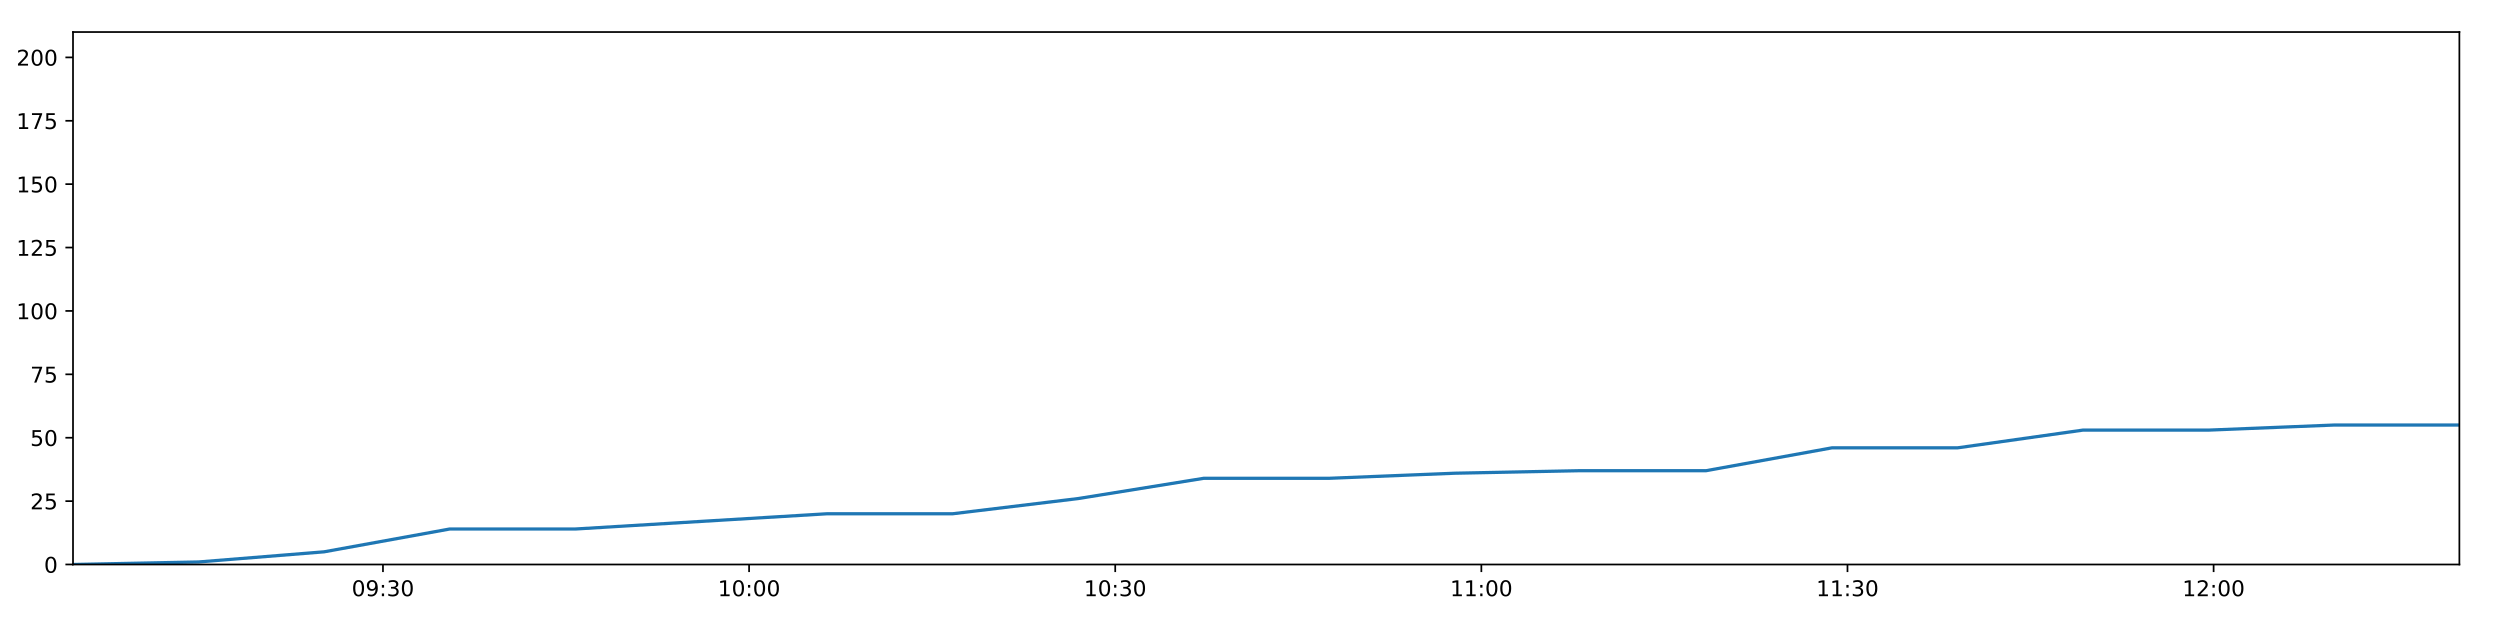
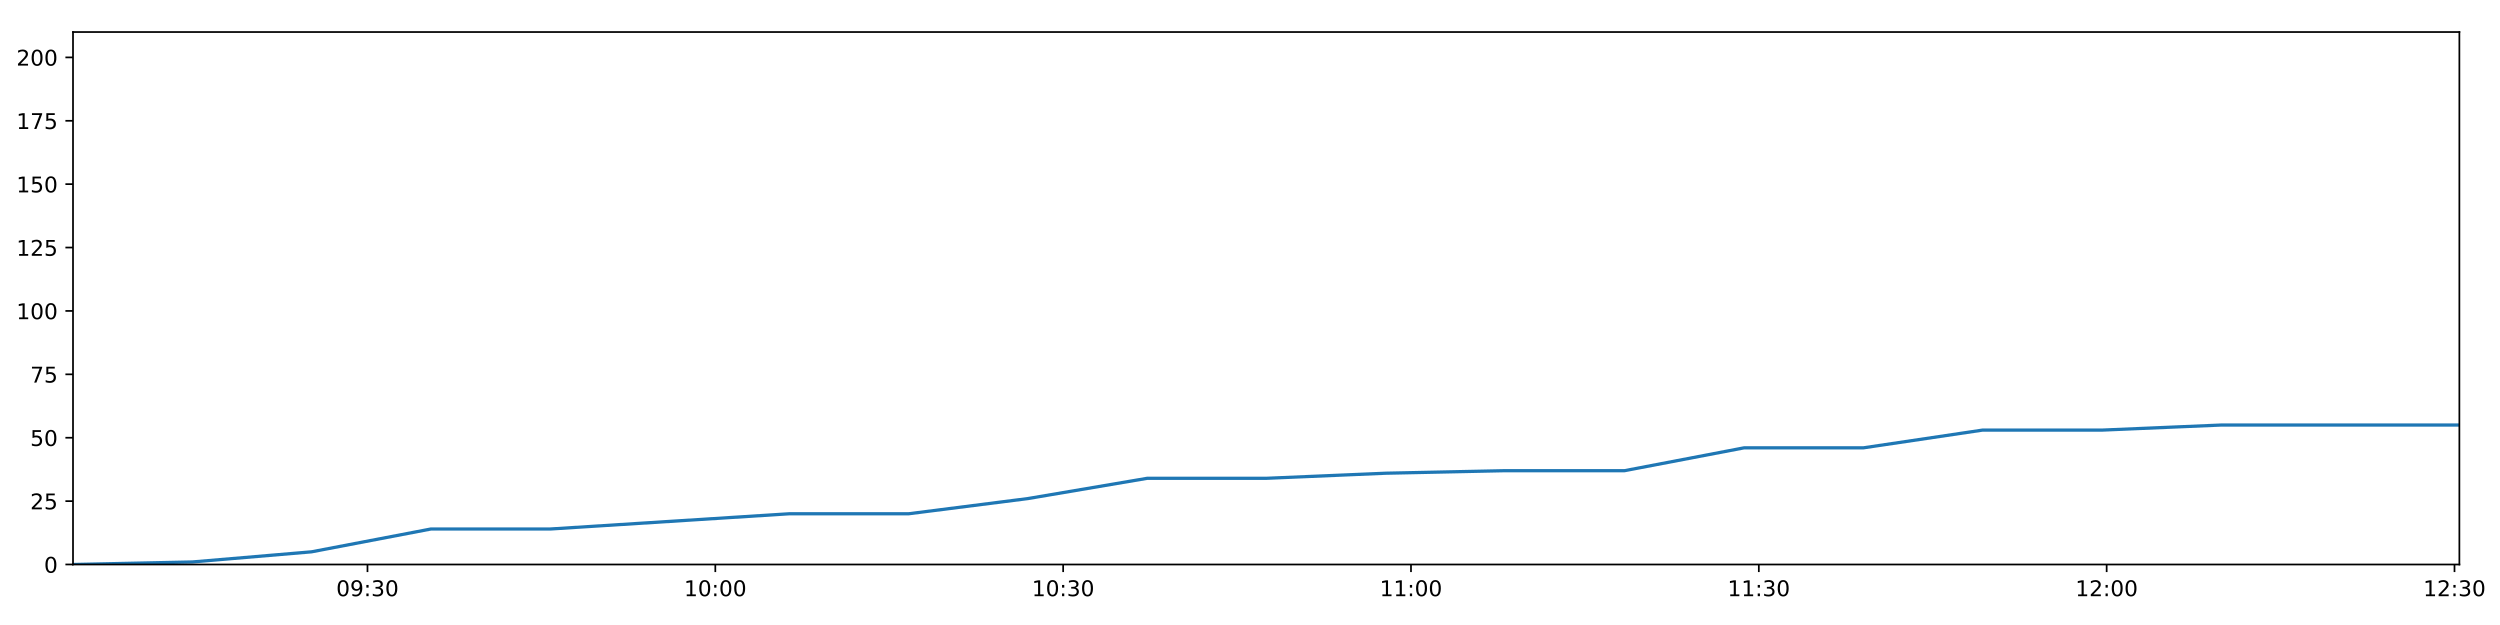
<svg xmlns="http://www.w3.org/2000/svg" xmlns:xlink="http://www.w3.org/1999/xlink" height="288pt" version="1.1" viewBox="0 0 1152 288" width="1152pt">
  <defs>
    <style type="text/css">
*{stroke-linecap:butt;stroke-linejoin:round;}
  </style>
  </defs>
  <g id="figure_1">
    <g id="patch_1">
      <path d="M 0 288  L 1152 288  L 1152 0  L 0 0  z " style="fill:#ffffff;" />
    </g>
    <g id="axes_1">
      <g id="patch_2">
        <path d="M 33.64 260.12  L 1133.28 260.12  L 1133.28 14.76  L 33.64 14.76  z " style="fill:#ffffff;" />
      </g>
      <g id="matplotlib.axis_1">
        <g id="xtick_1">
          <g id="line2d_1">
            <defs>
-               <path d="M 0 0  L 0 3.5  " id="mf37fa37897" style="stroke:#000000;stroke-width:0.8;" />
-             </defs>
-             <g>
-               <use style="stroke:#000000;stroke-width:0.8;" x="176.469" xlink:href="#mf37fa37897" y="260.12" />
+               <path d="M 0 0  L 0 3.5  " id="mf24b5dbff7" style="stroke:#000000;stroke-width:0.8;" />
+             </defs>
+             <g>
+               <use style="stroke:#000000;stroke-width:0.8;" x="169.333" xlink:href="#mf24b5dbff7" y="260.12" />
            </g>
          </g>
          <g id="text_1">
            <defs>
              <path d="M 31.781 66.406  Q 24.172 66.406 20.328 58.906  Q 16.5 51.422 16.5 36.375  Q 16.5 21.391 20.328 13.891  Q 24.172 6.391 31.781 6.391  Q 39.453 6.391 43.281 13.891  Q 47.125 21.391 47.125 36.375  Q 47.125 51.422 43.281 58.906  Q 39.453 66.406 31.781 66.406  z M 31.781 74.219  Q 44.047 74.219 50.516 64.516  Q 56.984 54.828 56.984 36.375  Q 56.984 17.969 50.516 8.266  Q 44.047 -1.422 31.781 -1.422  Q 19.531 -1.422 13.062 8.266  Q 6.594 17.969 6.594 36.375  Q 6.594 54.828 13.062 64.516  Q 19.531 74.219 31.781 74.219  z " id="DejaVuSans-48" />
              <path d="M 10.984 1.516  L 10.984 10.5  Q 14.703 8.734 18.5 7.812  Q 22.312 6.891 25.984 6.891  Q 35.75 6.891 40.891 13.453  Q 46.047 20.016 46.781 33.406  Q 43.953 29.203 39.594 26.953  Q 35.25 24.703 29.984 24.703  Q 19.047 24.703 12.672 31.312  Q 6.297 37.938 6.297 49.422  Q 6.297 60.641 12.938 67.422  Q 19.578 74.219 30.609 74.219  Q 43.266 74.219 49.922 64.516  Q 56.594 54.828 56.594 36.375  Q 56.594 19.141 48.406 8.859  Q 40.234 -1.422 26.422 -1.422  Q 22.703 -1.422 18.891 -0.688  Q 15.094 0.047 10.984 1.516  z M 30.609 32.422  Q 37.25 32.422 41.125 36.953  Q 45.016 41.5 45.016 49.422  Q 45.016 57.281 41.125 61.844  Q 37.25 66.406 30.609 66.406  Q 23.969 66.406 20.094 61.844  Q 16.219 57.281 16.219 49.422  Q 16.219 41.5 20.094 36.953  Q 23.969 32.422 30.609 32.422  z " id="DejaVuSans-57" />
              <path d="M 11.719 12.406  L 22.016 12.406  L 22.016 0  L 11.719 0  z M 11.719 51.703  L 22.016 51.703  L 22.016 39.312  L 11.719 39.312  z " id="DejaVuSans-58" />
              <path d="M 40.578 39.312  Q 47.656 37.797 51.625 33  Q 55.609 28.219 55.609 21.188  Q 55.609 10.406 48.188 4.484  Q 40.766 -1.422 27.094 -1.422  Q 22.516 -1.422 17.656 -0.516  Q 12.797 0.391 7.625 2.203  L 7.625 11.719  Q 11.719 9.328 16.594 8.109  Q 21.484 6.891 26.812 6.891  Q 36.078 6.891 40.938 10.547  Q 45.797 14.203 45.797 21.188  Q 45.797 27.641 41.281 31.266  Q 36.766 34.906 28.719 34.906  L 20.219 34.906  L 20.219 43.016  L 29.109 43.016  Q 36.375 43.016 40.234 45.922  Q 44.094 48.828 44.094 54.297  Q 44.094 59.906 40.109 62.906  Q 36.141 65.922 28.719 65.922  Q 24.656 65.922 20.016 65.031  Q 15.375 64.156 9.812 62.312  L 9.812 71.094  Q 15.438 72.656 20.344 73.438  Q 25.25 74.219 29.594 74.219  Q 40.828 74.219 47.359 69.109  Q 53.906 64.016 53.906 55.328  Q 53.906 49.266 50.438 45.094  Q 46.969 40.922 40.578 39.312  z " id="DejaVuSans-51" />
            </defs>
-             <g transform="translate(162.0593 274.7184)scale(0.1 -0.1)">
+             <g transform="translate(154.9233 274.7184)scale(0.1 -0.1)">
              <use xlink:href="#DejaVuSans-48" />
              <use x="63.623" xlink:href="#DejaVuSans-57" />
              <use x="127.246" xlink:href="#DejaVuSans-58" />
              <use x="160.938" xlink:href="#DejaVuSans-51" />
              <use x="224.561" xlink:href="#DejaVuSans-48" />
            </g>
          </g>
        </g>
        <g id="xtick_2">
          <g id="line2d_2">
            <g>
-               <use style="stroke:#000000;stroke-width:0.8;" x="345.181" xlink:href="#mf37fa37897" y="260.12" />
+               <use style="stroke:#000000;stroke-width:0.8;" x="329.616" xlink:href="#mf24b5dbff7" y="260.12" />
            </g>
          </g>
          <g id="text_2">
            <defs>
              <path d="M 12.406 8.297  L 28.516 8.297  L 28.516 63.922  L 10.984 60.406  L 10.984 69.391  L 28.422 72.906  L 38.281 72.906  L 38.281 8.297  L 54.391 8.297  L 54.391 0  L 12.406 0  z " id="DejaVuSans-49" />
            </defs>
-             <g transform="translate(330.7718 274.7184)scale(0.1 -0.1)">
+             <g transform="translate(315.2067 274.7184)scale(0.1 -0.1)">
              <use xlink:href="#DejaVuSans-49" />
              <use x="63.623" xlink:href="#DejaVuSans-48" />
              <use x="127.246" xlink:href="#DejaVuSans-58" />
              <use x="160.938" xlink:href="#DejaVuSans-48" />
              <use x="224.561" xlink:href="#DejaVuSans-48" />
            </g>
          </g>
        </g>
        <g id="xtick_3">
          <g id="line2d_3">
            <g>
-               <use style="stroke:#000000;stroke-width:0.8;" x="513.894" xlink:href="#mf37fa37897" y="260.12" />
+               <use style="stroke:#000000;stroke-width:0.8;" x="489.899" xlink:href="#mf24b5dbff7" y="260.12" />
            </g>
          </g>
          <g id="text_3">
-             <g transform="translate(499.4843 274.7184)scale(0.1 -0.1)">
+             <g transform="translate(475.49 274.7184)scale(0.1 -0.1)">
              <use xlink:href="#DejaVuSans-49" />
              <use x="63.623" xlink:href="#DejaVuSans-48" />
              <use x="127.246" xlink:href="#DejaVuSans-58" />
              <use x="160.938" xlink:href="#DejaVuSans-51" />
              <use x="224.561" xlink:href="#DejaVuSans-48" />
            </g>
          </g>
        </g>
        <g id="xtick_4">
          <g id="line2d_4">
            <g>
-               <use style="stroke:#000000;stroke-width:0.8;" x="682.606" xlink:href="#mf37fa37897" y="260.12" />
+               <use style="stroke:#000000;stroke-width:0.8;" x="650.183" xlink:href="#mf24b5dbff7" y="260.12" />
            </g>
          </g>
          <g id="text_4">
-             <g transform="translate(668.1968 274.7184)scale(0.1 -0.1)">
+             <g transform="translate(635.7733 274.7184)scale(0.1 -0.1)">
              <use xlink:href="#DejaVuSans-49" />
              <use x="63.623" xlink:href="#DejaVuSans-49" />
              <use x="127.246" xlink:href="#DejaVuSans-58" />
              <use x="160.938" xlink:href="#DejaVuSans-48" />
              <use x="224.561" xlink:href="#DejaVuSans-48" />
            </g>
          </g>
        </g>
        <g id="xtick_5">
          <g id="line2d_5">
            <g>
-               <use style="stroke:#000000;stroke-width:0.8;" x="851.319" xlink:href="#mf37fa37897" y="260.12" />
+               <use style="stroke:#000000;stroke-width:0.8;" x="810.466" xlink:href="#mf24b5dbff7" y="260.12" />
            </g>
          </g>
          <g id="text_5">
-             <g transform="translate(836.9093 274.7184)scale(0.1 -0.1)">
+             <g transform="translate(796.0567 274.7184)scale(0.1 -0.1)">
              <use xlink:href="#DejaVuSans-49" />
              <use x="63.623" xlink:href="#DejaVuSans-49" />
              <use x="127.246" xlink:href="#DejaVuSans-58" />
              <use x="160.938" xlink:href="#DejaVuSans-51" />
              <use x="224.561" xlink:href="#DejaVuSans-48" />
            </g>
          </g>
        </g>
        <g id="xtick_6">
          <g id="line2d_6">
            <g>
-               <use style="stroke:#000000;stroke-width:0.8;" x="1020.031" xlink:href="#mf37fa37897" y="260.12" />
+               <use style="stroke:#000000;stroke-width:0.8;" x="970.749" xlink:href="#mf24b5dbff7" y="260.12" />
            </g>
          </g>
          <g id="text_6">
            <defs>
              <path d="M 19.188 8.297  L 53.609 8.297  L 53.609 0  L 7.328 0  L 7.328 8.297  Q 12.938 14.109 22.625 23.891  Q 32.328 33.688 34.812 36.531  Q 39.547 41.844 41.422 45.531  Q 43.312 49.219 43.312 52.781  Q 43.312 58.594 39.234 62.25  Q 35.156 65.922 28.609 65.922  Q 23.969 65.922 18.812 64.312  Q 13.672 62.703 7.812 59.422  L 7.812 69.391  Q 13.766 71.781 18.938 73  Q 24.125 74.219 28.422 74.219  Q 39.75 74.219 46.484 68.547  Q 53.219 62.891 53.219 53.422  Q 53.219 48.922 51.531 44.891  Q 49.859 40.875 45.406 35.406  Q 44.188 33.984 37.641 27.219  Q 31.109 20.453 19.188 8.297  z " id="DejaVuSans-50" />
            </defs>
-             <g transform="translate(1005.622 274.7184)scale(0.1 -0.1)">
+             <g transform="translate(956.34 274.7184)scale(0.1 -0.1)">
              <use xlink:href="#DejaVuSans-49" />
              <use x="63.623" xlink:href="#DejaVuSans-50" />
              <use x="127.246" xlink:href="#DejaVuSans-58" />
              <use x="160.938" xlink:href="#DejaVuSans-48" />
+               <use x="224.561" xlink:href="#DejaVuSans-48" />
+             </g>
+           </g>
+         </g>
+         <g id="xtick_7">
+           <g id="line2d_7">
+             <g>
+               <use style="stroke:#000000;stroke-width:0.8;" x="1131.033" xlink:href="#mf24b5dbff7" y="260.12" />
+             </g>
+           </g>
+           <g id="text_7">
+             <g transform="translate(1116.623 274.7184)scale(0.1 -0.1)">
+               <use xlink:href="#DejaVuSans-49" />
+               <use x="63.623" xlink:href="#DejaVuSans-50" />
+               <use x="127.246" xlink:href="#DejaVuSans-58" />
+               <use x="160.938" xlink:href="#DejaVuSans-51" />
              <use x="224.561" xlink:href="#DejaVuSans-48" />
            </g>
          </g>
        </g>
      </g>
      <g id="matplotlib.axis_2">
        <g id="ytick_1">
-           <g id="line2d_7">
-             <defs>
-               <path d="M 0 0  L -3.5 0  " id="m992ba6fb51" style="stroke:#000000;stroke-width:0.8;" />
-             </defs>
-             <g>
-               <use style="stroke:#000000;stroke-width:0.8;" x="33.64" xlink:href="#m992ba6fb51" y="260.12" />
-             </g>
-           </g>
-           <g id="text_7">
+           <g id="line2d_8">
+             <defs>
+               <path d="M 0 0  L -3.5 0  " id="mfffcbbf5bf" style="stroke:#000000;stroke-width:0.8;" />
+             </defs>
+             <g>
+               <use style="stroke:#000000;stroke-width:0.8;" x="33.64" xlink:href="#mfffcbbf5bf" y="260.12" />
+             </g>
+           </g>
+           <g id="text_8">
            <g transform="translate(20.2775 263.9192)scale(0.1 -0.1)">
              <use xlink:href="#DejaVuSans-48" />
            </g>
          </g>
        </g>
        <g id="ytick_2">
-           <g id="line2d_8">
-             <g>
-               <use style="stroke:#000000;stroke-width:0.8;" x="33.64" xlink:href="#m992ba6fb51" y="230.91" />
-             </g>
-           </g>
-           <g id="text_8">
+           <g id="line2d_9">
+             <g>
+               <use style="stroke:#000000;stroke-width:0.8;" x="33.64" xlink:href="#mfffcbbf5bf" y="230.91" />
+             </g>
+           </g>
+           <g id="text_9">
            <defs>
              <path d="M 10.797 72.906  L 49.516 72.906  L 49.516 64.594  L 19.828 64.594  L 19.828 46.734  Q 21.969 47.469 24.109 47.828  Q 26.266 48.188 28.422 48.188  Q 40.625 48.188 47.75 41.5  Q 54.891 34.812 54.891 23.391  Q 54.891 11.625 47.562 5.094  Q 40.234 -1.422 26.906 -1.422  Q 22.312 -1.422 17.547 -0.641  Q 12.797 0.141 7.719 1.703  L 7.719 11.625  Q 12.109 9.234 16.797 8.062  Q 21.484 6.891 26.703 6.891  Q 35.156 6.891 40.078 11.328  Q 45.016 15.766 45.016 23.391  Q 45.016 31 40.078 35.438  Q 35.156 39.891 26.703 39.891  Q 22.75 39.891 18.812 39.016  Q 14.891 38.141 10.797 36.281  z " id="DejaVuSans-53" />
            </defs>
            <g transform="translate(13.915 234.7097)scale(0.1 -0.1)">
              <use xlink:href="#DejaVuSans-50" />
              <use x="63.623" xlink:href="#DejaVuSans-53" />
            </g>
          </g>
        </g>
        <g id="ytick_3">
-           <g id="line2d_9">
-             <g>
-               <use style="stroke:#000000;stroke-width:0.8;" x="33.64" xlink:href="#m992ba6fb51" y="201.701" />
-             </g>
-           </g>
-           <g id="text_9">
+           <g id="line2d_10">
+             <g>
+               <use style="stroke:#000000;stroke-width:0.8;" x="33.64" xlink:href="#mfffcbbf5bf" y="201.701" />
+             </g>
+           </g>
+           <g id="text_10">
            <g transform="translate(13.915 205.5002)scale(0.1 -0.1)">
              <use xlink:href="#DejaVuSans-53" />
              <use x="63.623" xlink:href="#DejaVuSans-48" />
            </g>
          </g>
        </g>
        <g id="ytick_4">
-           <g id="line2d_10">
-             <g>
-               <use style="stroke:#000000;stroke-width:0.8;" x="33.64" xlink:href="#m992ba6fb51" y="172.491" />
-             </g>
-           </g>
-           <g id="text_10">
+           <g id="line2d_11">
+             <g>
+               <use style="stroke:#000000;stroke-width:0.8;" x="33.64" xlink:href="#mfffcbbf5bf" y="172.491" />
+             </g>
+           </g>
+           <g id="text_11">
            <defs>
              <path d="M 8.203 72.906  L 55.078 72.906  L 55.078 68.703  L 28.609 0  L 18.312 0  L 43.219 64.594  L 8.203 64.594  z " id="DejaVuSans-55" />
            </defs>
            <g transform="translate(13.915 176.2906)scale(0.1 -0.1)">
              <use xlink:href="#DejaVuSans-55" />
              <use x="63.623" xlink:href="#DejaVuSans-53" />
            </g>
          </g>
        </g>
        <g id="ytick_5">
-           <g id="line2d_11">
-             <g>
-               <use style="stroke:#000000;stroke-width:0.8;" x="33.64" xlink:href="#m992ba6fb51" y="143.282" />
-             </g>
-           </g>
-           <g id="text_11">
+           <g id="line2d_12">
+             <g>
+               <use style="stroke:#000000;stroke-width:0.8;" x="33.64" xlink:href="#mfffcbbf5bf" y="143.282" />
+             </g>
+           </g>
+           <g id="text_12">
            <g transform="translate(7.5525 147.0811)scale(0.1 -0.1)">
              <use xlink:href="#DejaVuSans-49" />
              <use x="63.623" xlink:href="#DejaVuSans-48" />
              <use x="127.246" xlink:href="#DejaVuSans-48" />
            </g>
          </g>
        </g>
        <g id="ytick_6">
-           <g id="line2d_12">
-             <g>
-               <use style="stroke:#000000;stroke-width:0.8;" x="33.64" xlink:href="#m992ba6fb51" y="114.072" />
-             </g>
-           </g>
-           <g id="text_12">
+           <g id="line2d_13">
+             <g>
+               <use style="stroke:#000000;stroke-width:0.8;" x="33.64" xlink:href="#mfffcbbf5bf" y="114.072" />
+             </g>
+           </g>
+           <g id="text_13">
            <g transform="translate(7.5525 117.8716)scale(0.1 -0.1)">
              <use xlink:href="#DejaVuSans-49" />
              <use x="63.623" xlink:href="#DejaVuSans-50" />
              <use x="127.246" xlink:href="#DejaVuSans-53" />
            </g>
          </g>
        </g>
        <g id="ytick_7">
-           <g id="line2d_13">
-             <g>
-               <use style="stroke:#000000;stroke-width:0.8;" x="33.64" xlink:href="#m992ba6fb51" y="84.863" />
-             </g>
-           </g>
-           <g id="text_13">
+           <g id="line2d_14">
+             <g>
+               <use style="stroke:#000000;stroke-width:0.8;" x="33.64" xlink:href="#mfffcbbf5bf" y="84.863" />
+             </g>
+           </g>
+           <g id="text_14">
            <g transform="translate(7.5525 88.66208)scale(0.1 -0.1)">
              <use xlink:href="#DejaVuSans-49" />
              <use x="63.623" xlink:href="#DejaVuSans-53" />
              <use x="127.246" xlink:href="#DejaVuSans-48" />
            </g>
          </g>
        </g>
        <g id="ytick_8">
-           <g id="line2d_14">
-             <g>
-               <use style="stroke:#000000;stroke-width:0.8;" x="33.64" xlink:href="#m992ba6fb51" y="55.653" />
-             </g>
-           </g>
-           <g id="text_14">
+           <g id="line2d_15">
+             <g>
+               <use style="stroke:#000000;stroke-width:0.8;" x="33.64" xlink:href="#mfffcbbf5bf" y="55.653" />
+             </g>
+           </g>
+           <g id="text_15">
            <g transform="translate(7.5525 59.45255)scale(0.1 -0.1)">
              <use xlink:href="#DejaVuSans-49" />
              <use x="63.623" xlink:href="#DejaVuSans-55" />
              <use x="127.246" xlink:href="#DejaVuSans-53" />
            </g>
          </g>
        </g>
        <g id="ytick_9">
-           <g id="line2d_15">
-             <g>
-               <use style="stroke:#000000;stroke-width:0.8;" x="33.64" xlink:href="#m992ba6fb51" y="26.444" />
-             </g>
-           </g>
-           <g id="text_15">
+           <g id="line2d_16">
+             <g>
+               <use style="stroke:#000000;stroke-width:0.8;" x="33.64" xlink:href="#mfffcbbf5bf" y="26.444" />
+             </g>
+           </g>
+           <g id="text_16">
            <g transform="translate(7.5525 30.24303)scale(0.1 -0.1)">
              <use xlink:href="#DejaVuSans-50" />
              <use x="63.623" xlink:href="#DejaVuSans-48" />
              <use x="127.246" xlink:href="#DejaVuSans-48" />
            </g>
          </g>
        </g>
      </g>
-       <g id="line2d_16">
-         <path clip-path="url(#p6feba47731)" d="M 33.64 260.12  L 91.483 258.952  L 149.328 254.278  L 207.227 243.763  L 265.139 243.763  L 323.055 240.258  L 380.949 236.752  L 438.869 236.752  L 496.782 229.742  L 554.702 220.395  L 612.557 220.395  L 670.386 218.058  L 728.223 216.89  L 786.188 216.89  L 844.104 206.374  L 901.952 206.374  L 959.777 198.196  L 1017.667 198.196  L 1075.498 195.859  L 1133.28 195.859  " style="fill:none;stroke:#1f77b4;stroke-linecap:square;stroke-width:1.5;" />
+       <g id="line2d_17">
+         <path clip-path="url(#pfce07a8fe4)" d="M 33.64 260.12  L 88.593 258.952  L 143.548 254.278  L 198.554 243.763  L 253.573 243.763  L 308.595 240.258  L 363.597 236.752  L 418.623 236.752  L 473.643 229.742  L 528.669 220.395  L 583.633 220.395  L 638.573 218.058  L 693.52 216.89  L 748.589 216.89  L 803.612 206.374  L 858.57 206.374  L 913.506 198.196  L 968.504 198.196  L 1023.444 195.859  L 1078.34 195.859  L 1133.28 195.859  " style="fill:none;stroke:#1f77b4;stroke-linecap:square;stroke-width:1.5;" />
      </g>
      <g id="patch_3">
        <path d="M 33.64 260.12  L 33.64 14.76  " style="fill:none;stroke:#000000;stroke-linecap:square;stroke-linejoin:miter;stroke-width:0.8;" />
      </g>
      <g id="patch_4">
        <path d="M 1133.28 260.12  L 1133.28 14.76  " style="fill:none;stroke:#000000;stroke-linecap:square;stroke-linejoin:miter;stroke-width:0.8;" />
      </g>
      <g id="patch_5">
        <path d="M 33.64 260.12  L 1133.28 260.12  " style="fill:none;stroke:#000000;stroke-linecap:square;stroke-linejoin:miter;stroke-width:0.8;" />
      </g>
      <g id="patch_6">
        <path d="M 33.64 14.76  L 1133.28 14.76  " style="fill:none;stroke:#000000;stroke-linecap:square;stroke-linejoin:miter;stroke-width:0.8;" />
      </g>
    </g>
  </g>
  <defs>
-     <clipPath id="p6feba47731">
+     <clipPath id="pfce07a8fe4">
      <rect height="245.36" width="1099.64" x="33.64" y="14.76" />
    </clipPath>
  </defs>
</svg>
